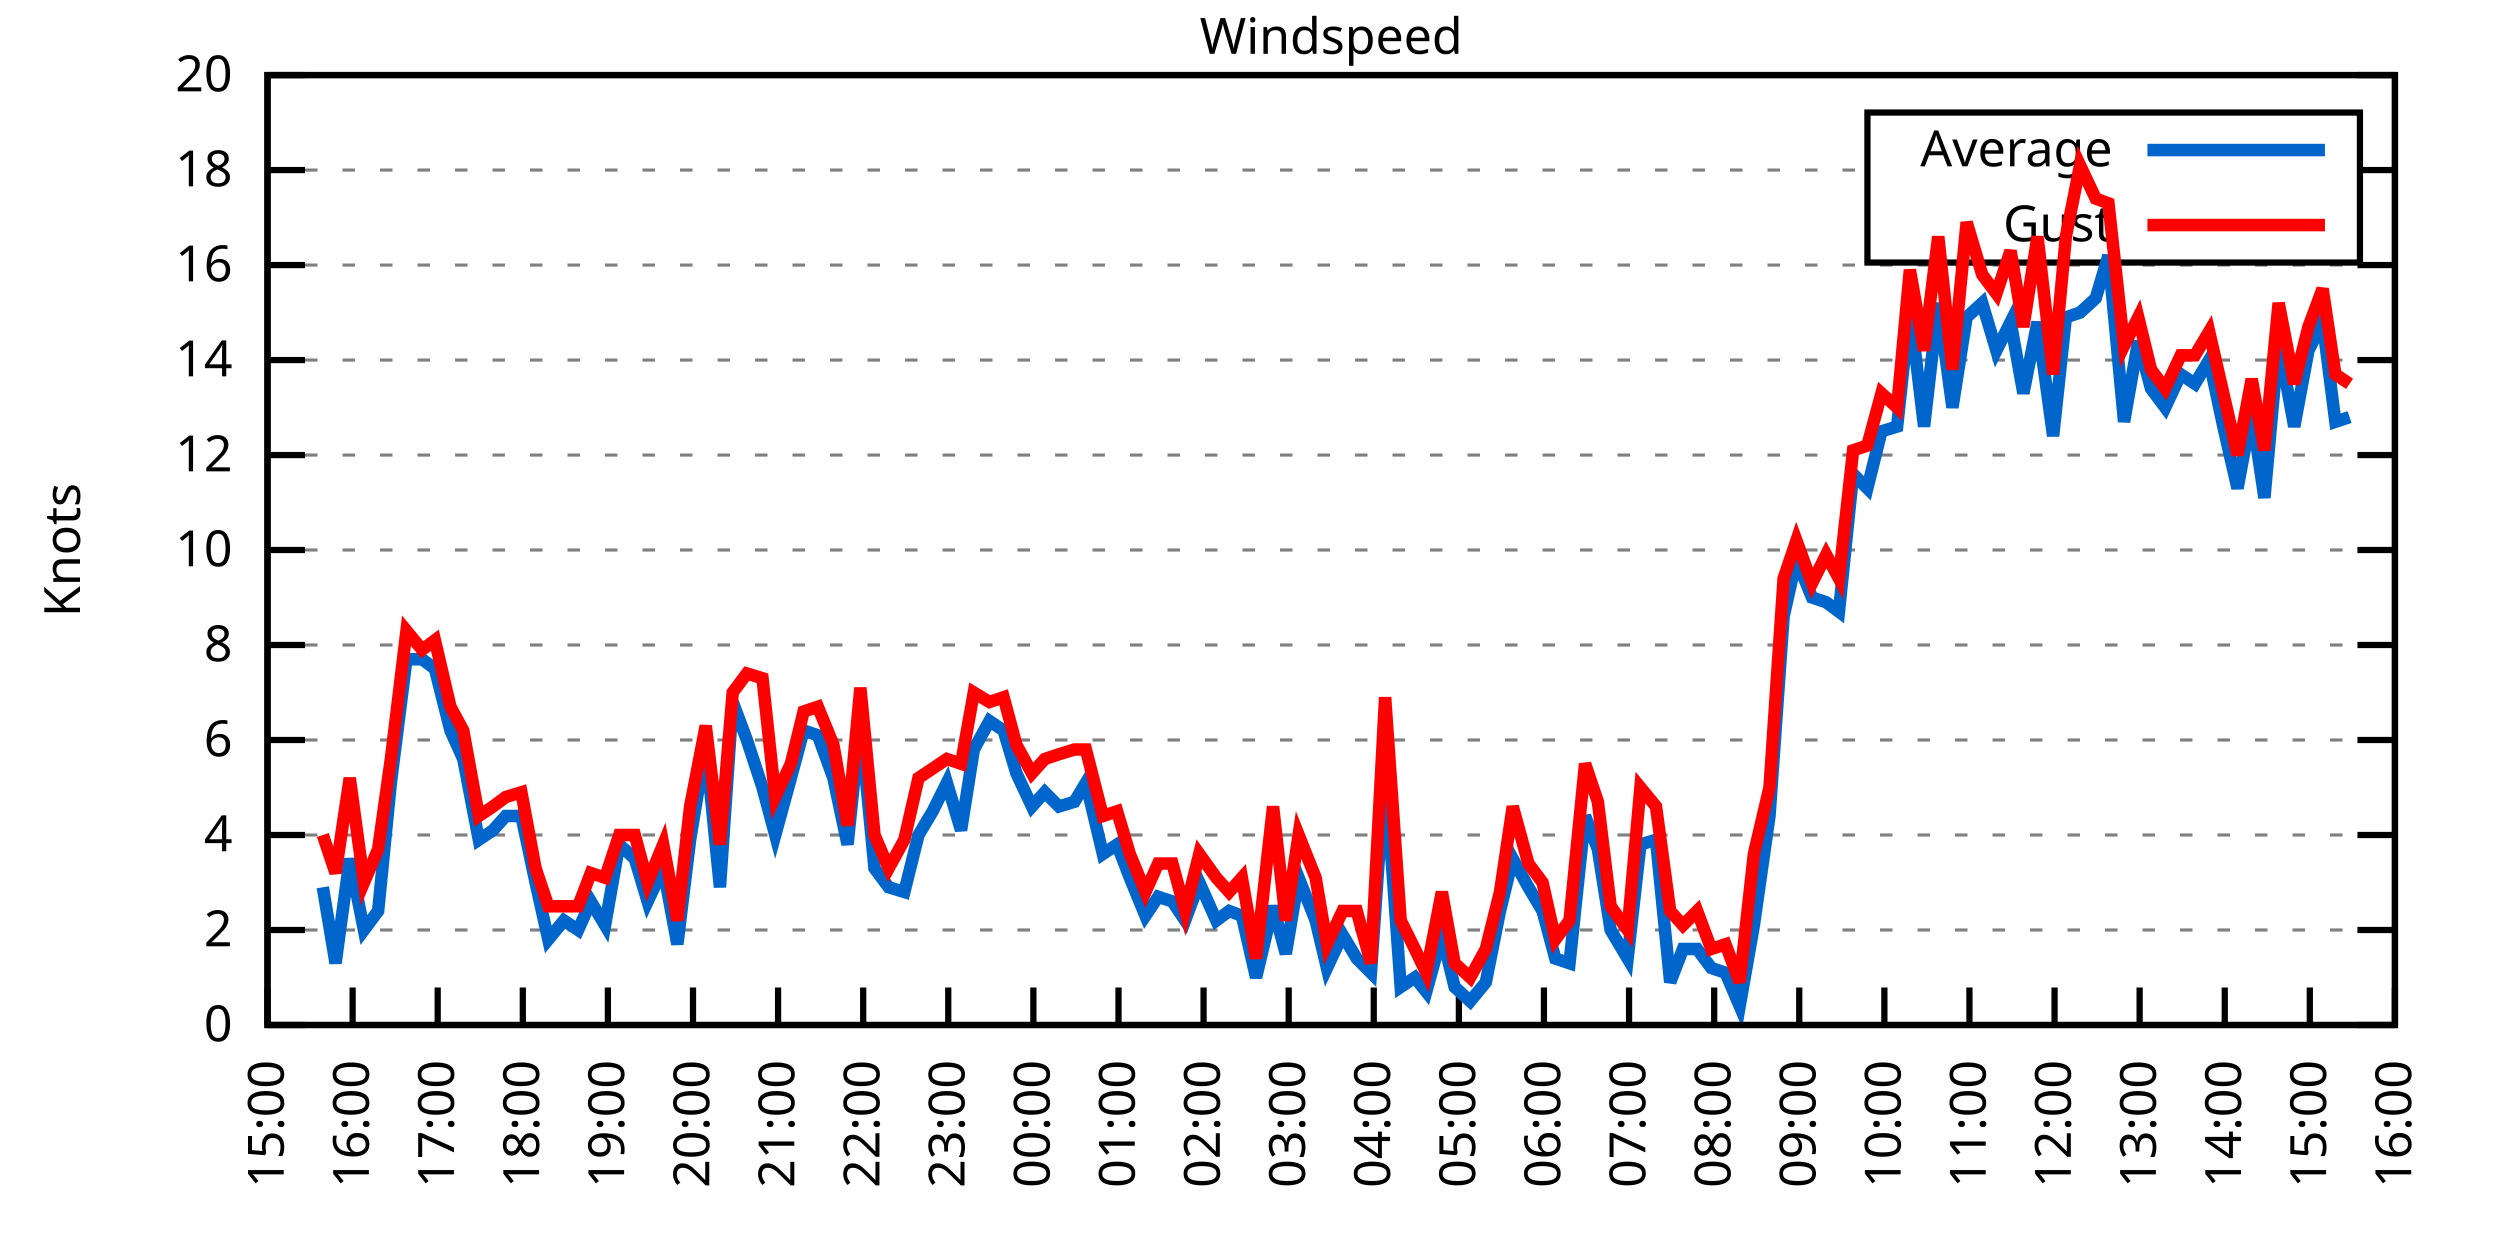
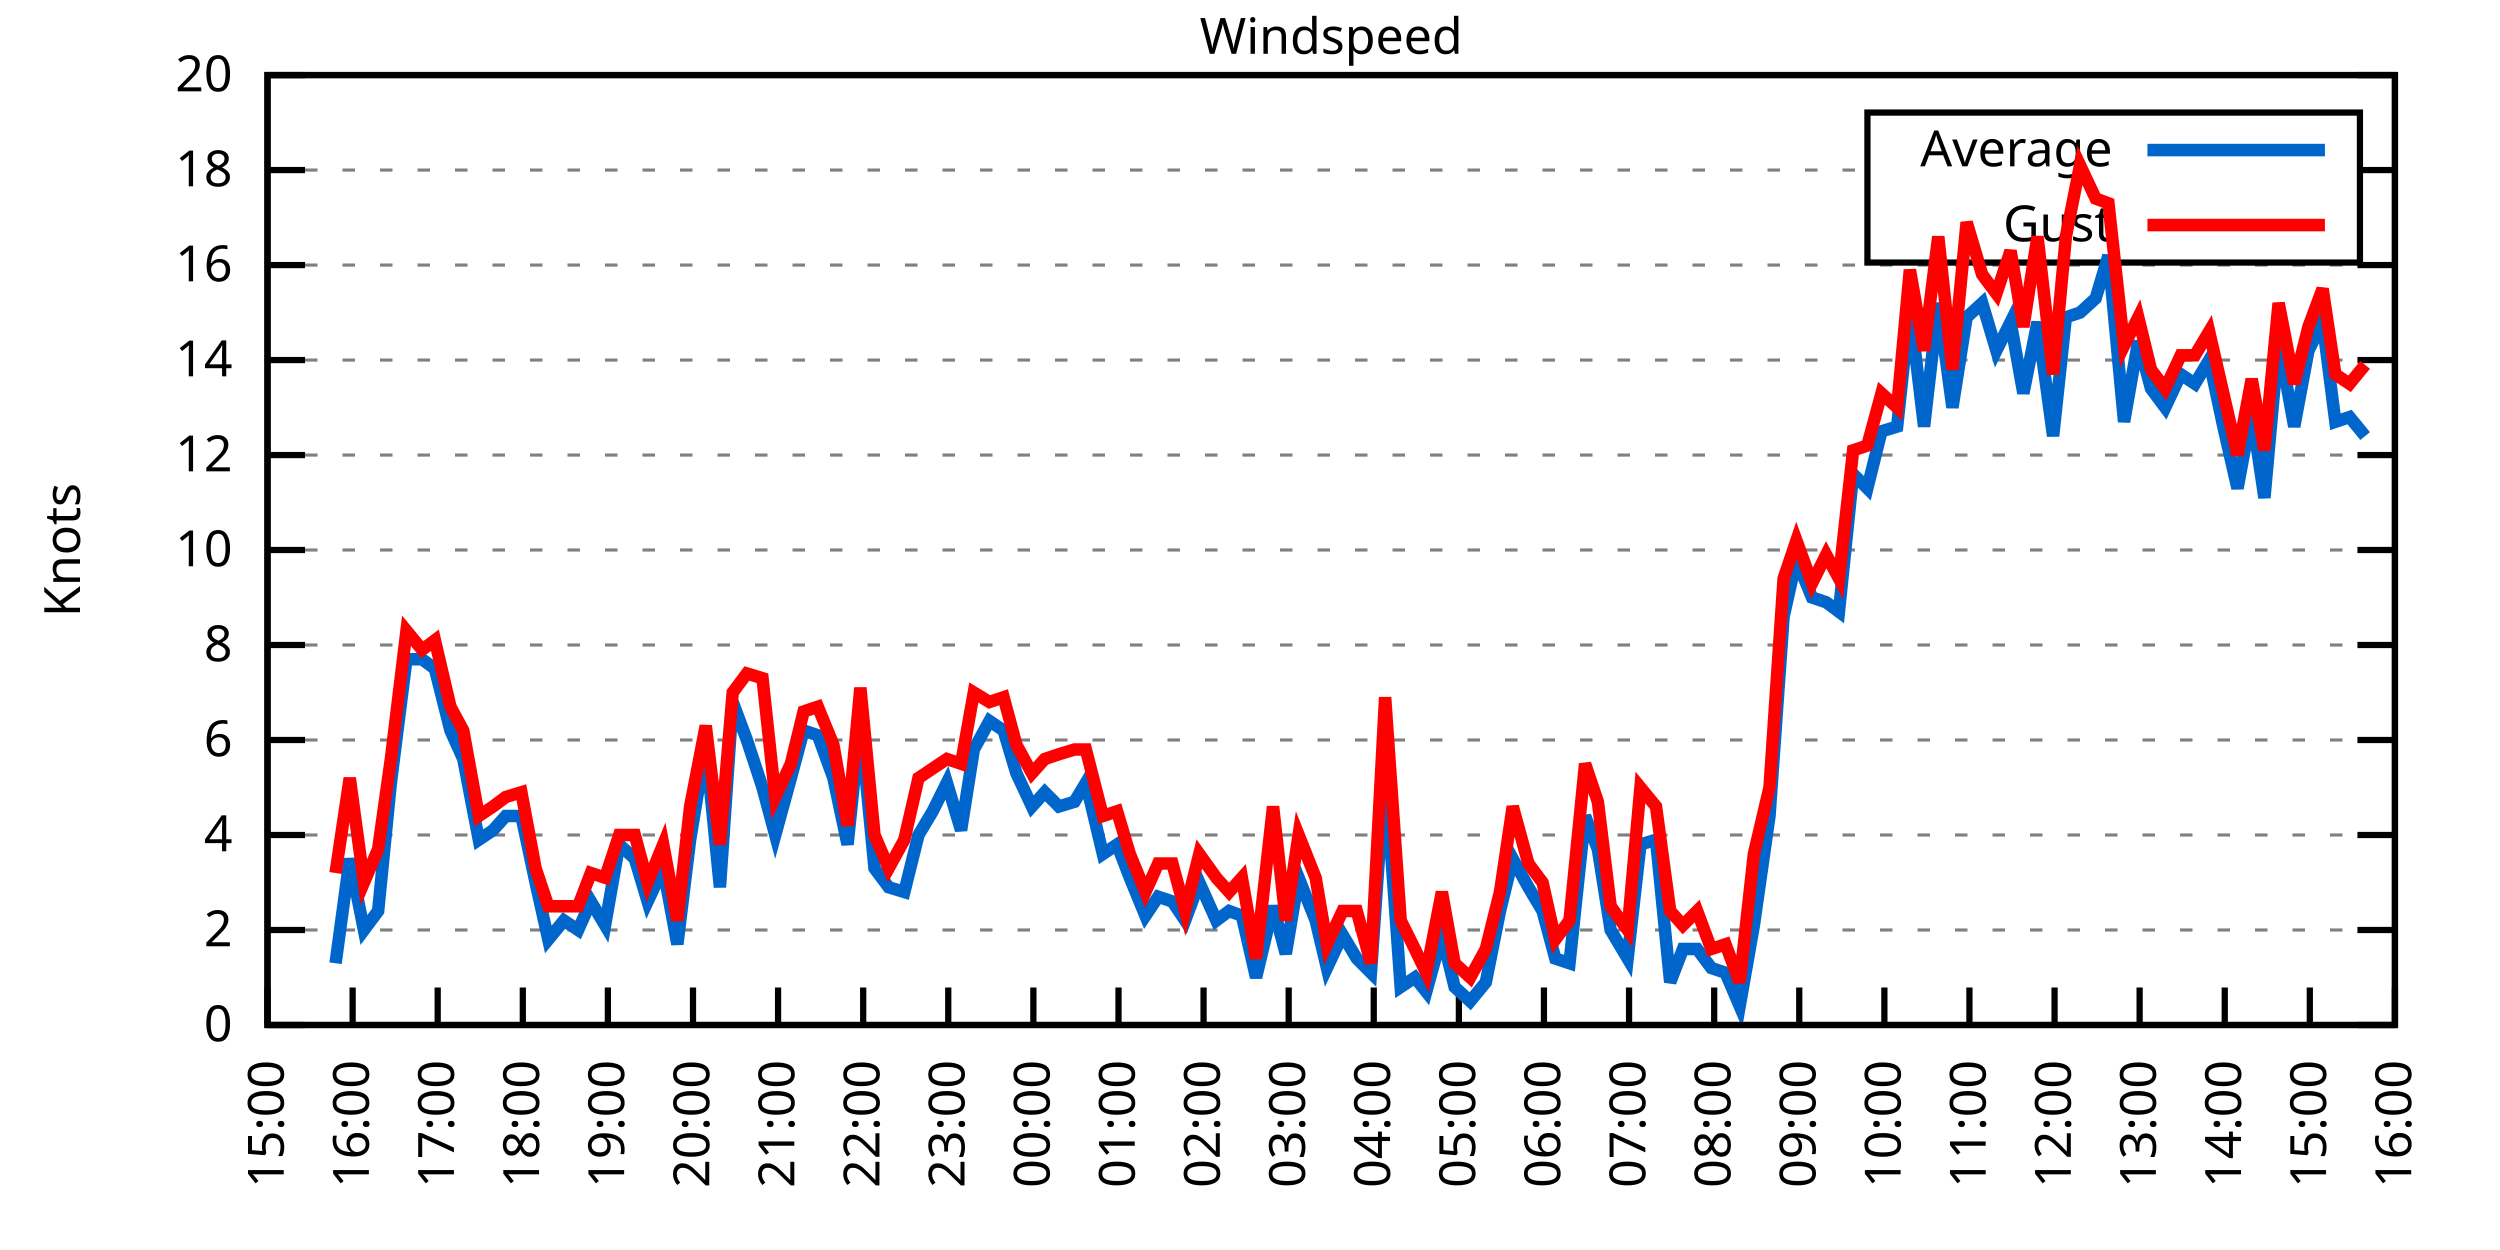
<svg xmlns="http://www.w3.org/2000/svg" xmlns:xlink="http://www.w3.org/1999/xlink" width="400" height="200" viewBox="0 0 400 200">
  <g id="gnuplot_canvas">
    <rect x="0" y="0" width="400" height="200" fill="none" />
    <defs>
      <circle id="gpDot" r="0.5" stroke-width="0.5" stroke="currentColor" />
      <path id="gpPt0" stroke-width="0.333" stroke="currentColor" d="M-1,0 h2 M0,-1 v2" />
      <path id="gpPt1" stroke-width="0.333" stroke="currentColor" d="M-1,-1 L1,1 M1,-1 L-1,1" />
      <path id="gpPt2" stroke-width="0.333" stroke="currentColor" d="M-1,0 L1,0 M0,-1 L0,1 M-1,-1 L1,1 M-1,1 L1,-1" />
      <rect id="gpPt3" stroke-width="0.333" stroke="currentColor" x="-1" y="-1" width="2" height="2" />
      <rect id="gpPt4" stroke-width="0.333" stroke="currentColor" fill="currentColor" x="-1" y="-1" width="2" height="2" />
      <circle id="gpPt5" stroke-width="0.333" stroke="currentColor" cx="0" cy="0" r="1" />
      <use xlink:href="#gpPt5" id="gpPt6" fill="currentColor" stroke="none" />
      <path id="gpPt7" stroke-width="0.333" stroke="currentColor" d="M0,-1.33 L-1.33,0.67 L1.33,0.67 z" />
      <use xlink:href="#gpPt7" id="gpPt8" fill="currentColor" stroke="none" />
      <use xlink:href="#gpPt7" id="gpPt9" stroke="currentColor" transform="rotate(180)" />
      <use xlink:href="#gpPt9" id="gpPt10" fill="currentColor" stroke="none" />
      <use xlink:href="#gpPt3" id="gpPt11" stroke="currentColor" transform="rotate(45)" />
      <use xlink:href="#gpPt11" id="gpPt12" fill="currentColor" stroke="none" />
      <path id="gpPt13" stroke-width="0.333" stroke="currentColor" d="M0,1.330 L1.265,0.411 L0.782,-1.067 L-0.782,-1.076 L-1.265,0.411 z" />
      <use xlink:href="#gpPt13" id="gpPt14" fill="currentColor" stroke="none" />
      <filter id="textbox" filterUnits="objectBoundingBox" x="0" y="0" height="1" width="1">
        <feFlood flood-color="white" flood-opacity="1" result="bgnd" />
        <feComposite in="SourceGraphic" in2="bgnd" operator="atop" />
      </filter>
      <filter id="greybox" filterUnits="objectBoundingBox" x="0" y="0" height="1" width="1">
        <feFlood flood-color="lightgrey" flood-opacity="1" result="grey" />
        <feComposite in="SourceGraphic" in2="grey" operator="atop" />
      </filter>
    </defs>
    <g fill="none" color="white" stroke="currentColor" stroke-width="1.00" stroke-linecap="butt" stroke-linejoin="miter">
</g>
    <g fill="none" color="black" stroke="currentColor" stroke-width="1.00" stroke-linecap="butt" stroke-linejoin="miter">
      <g stroke="none" shape-rendering="crispEdges">
        <polygon fill="rgb(255, 255, 255)" points="42.80,164.00 383.18,164.00 383.18,12.02 42.80,12.02 " />
      </g>
    </g>
    <g fill="none" color="black" stroke="currentColor" stroke-width="1.00" stroke-linecap="butt" stroke-linejoin="miter">
</g>
    <g fill="none" color="black" stroke="black" stroke-width="0.50" stroke-linecap="butt" stroke-linejoin="miter">
</g>
    <g fill="none" color="gray" stroke="currentColor" stroke-width="0.50" stroke-linecap="butt" stroke-linejoin="miter">
      <path stroke="gray" stroke-dasharray="2,4" class="gridline" d="M42.80,164.00 L383.19,164.00  " />
    </g>
    <g fill="none" color="gray" stroke="gray" stroke-width="1.00" stroke-linecap="butt" stroke-linejoin="miter">
</g>
    <g fill="none" color="black" stroke="currentColor" stroke-width="1.00" stroke-linecap="butt" stroke-linejoin="miter">
      <path stroke="black" d="M42.80,164.00 L48.80,164.00 M383.19,164.00 L377.19,164.00  " />
      <g transform="translate(37.20,166.60)" stroke="none" fill="black" font-family="Sans" font-size="8.00" text-anchor="end">
        <text>
          <tspan font-family="Sans"> 0</tspan>
        </text>
      </g>
    </g>
    <g fill="none" color="black" stroke="currentColor" stroke-width="1.00" stroke-linecap="butt" stroke-linejoin="miter">
</g>
    <g fill="none" color="black" stroke="black" stroke-width="0.50" stroke-linecap="butt" stroke-linejoin="miter">
</g>
    <g fill="none" color="gray" stroke="currentColor" stroke-width="0.50" stroke-linecap="butt" stroke-linejoin="miter">
      <path stroke="gray" stroke-dasharray="2,4" class="gridline" d="M42.80,148.80 L383.19,148.80  " />
    </g>
    <g fill="none" color="gray" stroke="gray" stroke-width="1.00" stroke-linecap="butt" stroke-linejoin="miter">
</g>
    <g fill="none" color="black" stroke="currentColor" stroke-width="1.00" stroke-linecap="butt" stroke-linejoin="miter">
      <path stroke="black" d="M42.80,148.80 L48.80,148.80 M383.19,148.80 L377.19,148.80  " />
      <g transform="translate(37.20,151.40)" stroke="none" fill="black" font-family="Sans" font-size="8.00" text-anchor="end">
        <text>
          <tspan font-family="Sans"> 2</tspan>
        </text>
      </g>
    </g>
    <g fill="none" color="black" stroke="currentColor" stroke-width="1.00" stroke-linecap="butt" stroke-linejoin="miter">
</g>
    <g fill="none" color="black" stroke="black" stroke-width="0.50" stroke-linecap="butt" stroke-linejoin="miter">
</g>
    <g fill="none" color="gray" stroke="currentColor" stroke-width="0.50" stroke-linecap="butt" stroke-linejoin="miter">
      <path stroke="gray" stroke-dasharray="2,4" class="gridline" d="M42.80,133.60 L383.19,133.60  " />
    </g>
    <g fill="none" color="gray" stroke="gray" stroke-width="1.00" stroke-linecap="butt" stroke-linejoin="miter">
</g>
    <g fill="none" color="black" stroke="currentColor" stroke-width="1.00" stroke-linecap="butt" stroke-linejoin="miter">
      <path stroke="black" d="M42.80,133.60 L48.80,133.60 M383.19,133.60 L377.19,133.60  " />
      <g transform="translate(37.20,136.20)" stroke="none" fill="black" font-family="Sans" font-size="8.00" text-anchor="end">
        <text>
          <tspan font-family="Sans"> 4</tspan>
        </text>
      </g>
    </g>
    <g fill="none" color="black" stroke="currentColor" stroke-width="1.00" stroke-linecap="butt" stroke-linejoin="miter">
</g>
    <g fill="none" color="black" stroke="black" stroke-width="0.50" stroke-linecap="butt" stroke-linejoin="miter">
</g>
    <g fill="none" color="gray" stroke="currentColor" stroke-width="0.50" stroke-linecap="butt" stroke-linejoin="miter">
      <path stroke="gray" stroke-dasharray="2,4" class="gridline" d="M42.80,118.40 L383.19,118.40  " />
    </g>
    <g fill="none" color="gray" stroke="gray" stroke-width="1.00" stroke-linecap="butt" stroke-linejoin="miter">
</g>
    <g fill="none" color="black" stroke="currentColor" stroke-width="1.00" stroke-linecap="butt" stroke-linejoin="miter">
      <path stroke="black" d="M42.80,118.40 L48.80,118.40 M383.19,118.40 L377.19,118.40  " />
      <g transform="translate(37.20,121.00)" stroke="none" fill="black" font-family="Sans" font-size="8.00" text-anchor="end">
        <text>
          <tspan font-family="Sans"> 6</tspan>
        </text>
      </g>
    </g>
    <g fill="none" color="black" stroke="currentColor" stroke-width="1.00" stroke-linecap="butt" stroke-linejoin="miter">
</g>
    <g fill="none" color="black" stroke="black" stroke-width="0.50" stroke-linecap="butt" stroke-linejoin="miter">
</g>
    <g fill="none" color="gray" stroke="currentColor" stroke-width="0.50" stroke-linecap="butt" stroke-linejoin="miter">
      <path stroke="gray" stroke-dasharray="2,4" class="gridline" d="M42.80,103.20 L383.19,103.20  " />
    </g>
    <g fill="none" color="gray" stroke="gray" stroke-width="1.00" stroke-linecap="butt" stroke-linejoin="miter">
</g>
    <g fill="none" color="black" stroke="currentColor" stroke-width="1.00" stroke-linecap="butt" stroke-linejoin="miter">
      <path stroke="black" d="M42.80,103.20 L48.80,103.20 M383.19,103.20 L377.19,103.20  " />
      <g transform="translate(37.20,105.80)" stroke="none" fill="black" font-family="Sans" font-size="8.00" text-anchor="end">
        <text>
          <tspan font-family="Sans"> 8</tspan>
        </text>
      </g>
    </g>
    <g fill="none" color="black" stroke="currentColor" stroke-width="1.00" stroke-linecap="butt" stroke-linejoin="miter">
</g>
    <g fill="none" color="black" stroke="black" stroke-width="0.50" stroke-linecap="butt" stroke-linejoin="miter">
</g>
    <g fill="none" color="gray" stroke="currentColor" stroke-width="0.50" stroke-linecap="butt" stroke-linejoin="miter">
      <path stroke="gray" stroke-dasharray="2,4" class="gridline" d="M42.80,88.00 L383.19,88.00  " />
    </g>
    <g fill="none" color="gray" stroke="gray" stroke-width="1.00" stroke-linecap="butt" stroke-linejoin="miter">
</g>
    <g fill="none" color="black" stroke="currentColor" stroke-width="1.00" stroke-linecap="butt" stroke-linejoin="miter">
      <path stroke="black" d="M42.80,88.00 L48.80,88.00 M383.19,88.00 L377.19,88.00  " />
      <g transform="translate(37.20,90.60)" stroke="none" fill="black" font-family="Sans" font-size="8.00" text-anchor="end">
        <text>
          <tspan font-family="Sans"> 10</tspan>
        </text>
      </g>
    </g>
    <g fill="none" color="black" stroke="currentColor" stroke-width="1.00" stroke-linecap="butt" stroke-linejoin="miter">
</g>
    <g fill="none" color="black" stroke="black" stroke-width="0.50" stroke-linecap="butt" stroke-linejoin="miter">
</g>
    <g fill="none" color="gray" stroke="currentColor" stroke-width="0.50" stroke-linecap="butt" stroke-linejoin="miter">
      <path stroke="gray" stroke-dasharray="2,4" class="gridline" d="M42.80,72.81 L383.19,72.81  " />
    </g>
    <g fill="none" color="gray" stroke="gray" stroke-width="1.00" stroke-linecap="butt" stroke-linejoin="miter">
</g>
    <g fill="none" color="black" stroke="currentColor" stroke-width="1.00" stroke-linecap="butt" stroke-linejoin="miter">
      <path stroke="black" d="M42.80,72.81 L48.80,72.81 M383.19,72.81 L377.19,72.81  " />
      <g transform="translate(37.20,75.41)" stroke="none" fill="black" font-family="Sans" font-size="8.00" text-anchor="end">
        <text>
          <tspan font-family="Sans"> 12</tspan>
        </text>
      </g>
    </g>
    <g fill="none" color="black" stroke="currentColor" stroke-width="1.00" stroke-linecap="butt" stroke-linejoin="miter">
</g>
    <g fill="none" color="black" stroke="black" stroke-width="0.50" stroke-linecap="butt" stroke-linejoin="miter">
</g>
    <g fill="none" color="gray" stroke="currentColor" stroke-width="0.50" stroke-linecap="butt" stroke-linejoin="miter">
      <path stroke="gray" stroke-dasharray="2,4" class="gridline" d="M42.80,57.61 L383.19,57.61  " />
    </g>
    <g fill="none" color="gray" stroke="gray" stroke-width="1.00" stroke-linecap="butt" stroke-linejoin="miter">
</g>
    <g fill="none" color="black" stroke="currentColor" stroke-width="1.00" stroke-linecap="butt" stroke-linejoin="miter">
      <path stroke="black" d="M42.80,57.61 L48.80,57.61 M383.19,57.61 L377.19,57.61  " />
      <g transform="translate(37.20,60.21)" stroke="none" fill="black" font-family="Sans" font-size="8.00" text-anchor="end">
        <text>
          <tspan font-family="Sans"> 14</tspan>
        </text>
      </g>
    </g>
    <g fill="none" color="black" stroke="currentColor" stroke-width="1.00" stroke-linecap="butt" stroke-linejoin="miter">
</g>
    <g fill="none" color="black" stroke="black" stroke-width="0.50" stroke-linecap="butt" stroke-linejoin="miter">
</g>
    <g fill="none" color="gray" stroke="currentColor" stroke-width="0.50" stroke-linecap="butt" stroke-linejoin="miter">
      <path stroke="gray" stroke-dasharray="2,4" class="gridline" d="M42.80,42.41 L383.19,42.41  " />
    </g>
    <g fill="none" color="gray" stroke="gray" stroke-width="1.00" stroke-linecap="butt" stroke-linejoin="miter">
</g>
    <g fill="none" color="black" stroke="currentColor" stroke-width="1.00" stroke-linecap="butt" stroke-linejoin="miter">
      <path stroke="black" d="M42.80,42.41 L48.80,42.41 M383.19,42.41 L377.19,42.41  " />
      <g transform="translate(37.20,45.01)" stroke="none" fill="black" font-family="Sans" font-size="8.00" text-anchor="end">
        <text>
          <tspan font-family="Sans"> 16</tspan>
        </text>
      </g>
    </g>
    <g fill="none" color="black" stroke="currentColor" stroke-width="1.00" stroke-linecap="butt" stroke-linejoin="miter">
</g>
    <g fill="none" color="black" stroke="black" stroke-width="0.50" stroke-linecap="butt" stroke-linejoin="miter">
</g>
    <g fill="none" color="gray" stroke="currentColor" stroke-width="0.50" stroke-linecap="butt" stroke-linejoin="miter">
      <path stroke="gray" stroke-dasharray="2,4" class="gridline" d="M42.80,27.21 L298.79,27.21 M377.59,27.21 L383.19,27.21  " />
    </g>
    <g fill="none" color="gray" stroke="gray" stroke-width="1.00" stroke-linecap="butt" stroke-linejoin="miter">
</g>
    <g fill="none" color="black" stroke="currentColor" stroke-width="1.00" stroke-linecap="butt" stroke-linejoin="miter">
      <path stroke="black" d="M42.80,27.21 L48.80,27.21 M383.19,27.21 L377.19,27.21  " />
      <g transform="translate(37.20,29.81)" stroke="none" fill="black" font-family="Sans" font-size="8.00" text-anchor="end">
        <text>
          <tspan font-family="Sans"> 18</tspan>
        </text>
      </g>
    </g>
    <g fill="none" color="black" stroke="currentColor" stroke-width="1.00" stroke-linecap="butt" stroke-linejoin="miter">
</g>
    <g fill="none" color="black" stroke="black" stroke-width="0.50" stroke-linecap="butt" stroke-linejoin="miter">
</g>
    <g fill="none" color="gray" stroke="currentColor" stroke-width="0.50" stroke-linecap="butt" stroke-linejoin="miter">
      <path stroke="gray" stroke-dasharray="2,4" class="gridline" d="M42.80,12.01 L383.19,12.01  " />
    </g>
    <g fill="none" color="gray" stroke="gray" stroke-width="1.00" stroke-linecap="butt" stroke-linejoin="miter">
</g>
    <g fill="none" color="black" stroke="currentColor" stroke-width="1.00" stroke-linecap="butt" stroke-linejoin="miter">
      <path stroke="black" d="M42.80,12.01 L48.80,12.01 M383.19,12.01 L377.19,12.01  " />
      <g transform="translate(37.20,14.61)" stroke="none" fill="black" font-family="Sans" font-size="8.00" text-anchor="end">
        <text>
          <tspan font-family="Sans"> 20</tspan>
        </text>
      </g>
    </g>
    <g fill="none" color="black" stroke="currentColor" stroke-width="1.00" stroke-linecap="butt" stroke-linejoin="miter">
      <path stroke="black" d="M42.80,164.00 L42.80,158.00  " />
      <g transform="translate(45.40,169.60) rotate(270.00)" stroke="none" fill="black" font-family="Sans" font-size="8.00" text-anchor="end">
        <text>
          <tspan font-family="Sans">15:00</tspan>
        </text>
      </g>
    </g>
    <g fill="none" color="black" stroke="currentColor" stroke-width="1.00" stroke-linecap="butt" stroke-linejoin="miter">
      <path stroke="black" d="M56.42,164.00 L56.42,158.00  " />
      <g transform="translate(59.02,169.60) rotate(270.00)" stroke="none" fill="black" font-family="Sans" font-size="8.00" text-anchor="end">
        <text>
          <tspan font-family="Sans">16:00</tspan>
        </text>
      </g>
    </g>
    <g fill="none" color="black" stroke="currentColor" stroke-width="1.00" stroke-linecap="butt" stroke-linejoin="miter">
      <path stroke="black" d="M70.03,164.00 L70.03,158.00  " />
      <g transform="translate(72.63,169.60) rotate(270.00)" stroke="none" fill="black" font-family="Sans" font-size="8.00" text-anchor="end">
        <text>
          <tspan font-family="Sans">17:00</tspan>
        </text>
      </g>
    </g>
    <g fill="none" color="black" stroke="currentColor" stroke-width="1.00" stroke-linecap="butt" stroke-linejoin="miter">
      <path stroke="black" d="M83.65,164.00 L83.65,158.00  " />
      <g transform="translate(86.25,169.60) rotate(270.00)" stroke="none" fill="black" font-family="Sans" font-size="8.00" text-anchor="end">
        <text>
          <tspan font-family="Sans">18:00</tspan>
        </text>
      </g>
    </g>
    <g fill="none" color="black" stroke="currentColor" stroke-width="1.00" stroke-linecap="butt" stroke-linejoin="miter">
      <path stroke="black" d="M97.26,164.00 L97.26,158.00  " />
      <g transform="translate(99.86,169.60) rotate(270.00)" stroke="none" fill="black" font-family="Sans" font-size="8.00" text-anchor="end">
        <text>
          <tspan font-family="Sans">19:00</tspan>
        </text>
      </g>
    </g>
    <g fill="none" color="black" stroke="currentColor" stroke-width="1.00" stroke-linecap="butt" stroke-linejoin="miter">
      <path stroke="black" d="M110.88,164.00 L110.88,158.00  " />
      <g transform="translate(113.48,169.60) rotate(270.00)" stroke="none" fill="black" font-family="Sans" font-size="8.00" text-anchor="end">
        <text>
          <tspan font-family="Sans">20:00</tspan>
        </text>
      </g>
    </g>
    <g fill="none" color="black" stroke="currentColor" stroke-width="1.00" stroke-linecap="butt" stroke-linejoin="miter">
      <path stroke="black" d="M124.49,164.00 L124.49,158.00  " />
      <g transform="translate(127.09,169.60) rotate(270.00)" stroke="none" fill="black" font-family="Sans" font-size="8.00" text-anchor="end">
        <text>
          <tspan font-family="Sans">21:00</tspan>
        </text>
      </g>
    </g>
    <g fill="none" color="black" stroke="currentColor" stroke-width="1.00" stroke-linecap="butt" stroke-linejoin="miter">
      <path stroke="black" d="M138.11,164.00 L138.11,158.00  " />
      <g transform="translate(140.71,169.60) rotate(270.00)" stroke="none" fill="black" font-family="Sans" font-size="8.00" text-anchor="end">
        <text>
          <tspan font-family="Sans">22:00</tspan>
        </text>
      </g>
    </g>
    <g fill="none" color="black" stroke="currentColor" stroke-width="1.00" stroke-linecap="butt" stroke-linejoin="miter">
      <path stroke="black" d="M151.72,164.00 L151.72,158.00  " />
      <g transform="translate(154.32,169.60) rotate(270.00)" stroke="none" fill="black" font-family="Sans" font-size="8.00" text-anchor="end">
        <text>
          <tspan font-family="Sans">23:00</tspan>
        </text>
      </g>
    </g>
    <g fill="none" color="black" stroke="currentColor" stroke-width="1.00" stroke-linecap="butt" stroke-linejoin="miter">
      <path stroke="black" d="M165.34,164.00 L165.34,158.00  " />
      <g transform="translate(167.94,169.60) rotate(270.00)" stroke="none" fill="black" font-family="Sans" font-size="8.00" text-anchor="end">
        <text>
          <tspan font-family="Sans">00:00</tspan>
        </text>
      </g>
    </g>
    <g fill="none" color="black" stroke="currentColor" stroke-width="1.00" stroke-linecap="butt" stroke-linejoin="miter">
      <path stroke="black" d="M178.96,164.00 L178.96,158.00  " />
      <g transform="translate(181.56,169.60) rotate(270.00)" stroke="none" fill="black" font-family="Sans" font-size="8.00" text-anchor="end">
        <text>
          <tspan font-family="Sans">01:00</tspan>
        </text>
      </g>
    </g>
    <g fill="none" color="black" stroke="currentColor" stroke-width="1.00" stroke-linecap="butt" stroke-linejoin="miter">
      <path stroke="black" d="M192.57,164.00 L192.57,158.00  " />
      <g transform="translate(195.17,169.60) rotate(270.00)" stroke="none" fill="black" font-family="Sans" font-size="8.00" text-anchor="end">
        <text>
          <tspan font-family="Sans">02:00</tspan>
        </text>
      </g>
    </g>
    <g fill="none" color="black" stroke="currentColor" stroke-width="1.00" stroke-linecap="butt" stroke-linejoin="miter">
      <path stroke="black" d="M206.19,164.00 L206.19,158.00  " />
      <g transform="translate(208.79,169.60) rotate(270.00)" stroke="none" fill="black" font-family="Sans" font-size="8.00" text-anchor="end">
        <text>
          <tspan font-family="Sans">03:00</tspan>
        </text>
      </g>
    </g>
    <g fill="none" color="black" stroke="currentColor" stroke-width="1.00" stroke-linecap="butt" stroke-linejoin="miter">
      <path stroke="black" d="M219.80,164.00 L219.80,158.00  " />
      <g transform="translate(222.40,169.60) rotate(270.00)" stroke="none" fill="black" font-family="Sans" font-size="8.00" text-anchor="end">
        <text>
          <tspan font-family="Sans">04:00</tspan>
        </text>
      </g>
    </g>
    <g fill="none" color="black" stroke="currentColor" stroke-width="1.00" stroke-linecap="butt" stroke-linejoin="miter">
      <path stroke="black" d="M233.42,164.00 L233.42,158.00  " />
      <g transform="translate(236.02,169.60) rotate(270.00)" stroke="none" fill="black" font-family="Sans" font-size="8.00" text-anchor="end">
        <text>
          <tspan font-family="Sans">05:00</tspan>
        </text>
      </g>
    </g>
    <g fill="none" color="black" stroke="currentColor" stroke-width="1.00" stroke-linecap="butt" stroke-linejoin="miter">
      <path stroke="black" d="M247.03,164.00 L247.03,158.00  " />
      <g transform="translate(249.63,169.60) rotate(270.00)" stroke="none" fill="black" font-family="Sans" font-size="8.00" text-anchor="end">
        <text>
          <tspan font-family="Sans">06:00</tspan>
        </text>
      </g>
    </g>
    <g fill="none" color="black" stroke="currentColor" stroke-width="1.00" stroke-linecap="butt" stroke-linejoin="miter">
      <path stroke="black" d="M260.65,164.00 L260.65,158.00  " />
      <g transform="translate(263.25,169.60) rotate(270.00)" stroke="none" fill="black" font-family="Sans" font-size="8.00" text-anchor="end">
        <text>
          <tspan font-family="Sans">07:00</tspan>
        </text>
      </g>
    </g>
    <g fill="none" color="black" stroke="currentColor" stroke-width="1.00" stroke-linecap="butt" stroke-linejoin="miter">
      <path stroke="black" d="M274.27,164.00 L274.27,158.00  " />
      <g transform="translate(276.87,169.60) rotate(270.00)" stroke="none" fill="black" font-family="Sans" font-size="8.00" text-anchor="end">
        <text>
          <tspan font-family="Sans">08:00</tspan>
        </text>
      </g>
    </g>
    <g fill="none" color="black" stroke="currentColor" stroke-width="1.00" stroke-linecap="butt" stroke-linejoin="miter">
      <path stroke="black" d="M287.88,164.00 L287.88,158.00  " />
      <g transform="translate(290.48,169.60) rotate(270.00)" stroke="none" fill="black" font-family="Sans" font-size="8.00" text-anchor="end">
        <text>
          <tspan font-family="Sans">09:00</tspan>
        </text>
      </g>
    </g>
    <g fill="none" color="black" stroke="currentColor" stroke-width="1.00" stroke-linecap="butt" stroke-linejoin="miter">
      <path stroke="black" d="M301.50,164.00 L301.50,158.00  " />
      <g transform="translate(304.10,169.60) rotate(270.00)" stroke="none" fill="black" font-family="Sans" font-size="8.00" text-anchor="end">
        <text>
          <tspan font-family="Sans">10:00</tspan>
        </text>
      </g>
    </g>
    <g fill="none" color="black" stroke="currentColor" stroke-width="1.00" stroke-linecap="butt" stroke-linejoin="miter">
      <path stroke="black" d="M315.11,164.00 L315.11,158.00  " />
      <g transform="translate(317.71,169.60) rotate(270.00)" stroke="none" fill="black" font-family="Sans" font-size="8.00" text-anchor="end">
        <text>
          <tspan font-family="Sans">11:00</tspan>
        </text>
      </g>
    </g>
    <g fill="none" color="black" stroke="currentColor" stroke-width="1.00" stroke-linecap="butt" stroke-linejoin="miter">
      <path stroke="black" d="M328.73,164.00 L328.73,158.00  " />
      <g transform="translate(331.33,169.60) rotate(270.00)" stroke="none" fill="black" font-family="Sans" font-size="8.00" text-anchor="end">
        <text>
          <tspan font-family="Sans">12:00</tspan>
        </text>
      </g>
    </g>
    <g fill="none" color="black" stroke="currentColor" stroke-width="1.00" stroke-linecap="butt" stroke-linejoin="miter">
      <path stroke="black" d="M342.34,164.00 L342.34,158.00  " />
      <g transform="translate(344.94,169.60) rotate(270.00)" stroke="none" fill="black" font-family="Sans" font-size="8.00" text-anchor="end">
        <text>
          <tspan font-family="Sans">13:00</tspan>
        </text>
      </g>
    </g>
    <g fill="none" color="black" stroke="currentColor" stroke-width="1.00" stroke-linecap="butt" stroke-linejoin="miter">
      <path stroke="black" d="M355.96,164.00 L355.96,158.00  " />
      <g transform="translate(358.56,169.60) rotate(270.00)" stroke="none" fill="black" font-family="Sans" font-size="8.00" text-anchor="end">
        <text>
          <tspan font-family="Sans">14:00</tspan>
        </text>
      </g>
    </g>
    <g fill="none" color="black" stroke="currentColor" stroke-width="1.00" stroke-linecap="butt" stroke-linejoin="miter">
      <path stroke="black" d="M369.57,164.00 L369.57,158.00  " />
      <g transform="translate(372.17,169.60) rotate(270.00)" stroke="none" fill="black" font-family="Sans" font-size="8.00" text-anchor="end">
        <text>
          <tspan font-family="Sans">15:00</tspan>
        </text>
      </g>
    </g>
    <g fill="none" color="black" stroke="currentColor" stroke-width="1.00" stroke-linecap="butt" stroke-linejoin="miter">
      <path stroke="black" d="M383.19,164.00 L383.19,158.00  " />
      <g transform="translate(385.79,169.60) rotate(270.00)" stroke="none" fill="black" font-family="Sans" font-size="8.00" text-anchor="end">
        <text>
          <tspan font-family="Sans">16:00</tspan>
        </text>
      </g>
    </g>
    <g fill="none" color="black" stroke="currentColor" stroke-width="1.00" stroke-linecap="butt" stroke-linejoin="miter">
</g>
    <g fill="none" color="black" stroke="currentColor" stroke-width="1.00" stroke-linecap="butt" stroke-linejoin="miter">
      <path stroke="black" d="M42.80,12.01 L42.80,164.00 L383.19,164.00 L383.19,12.01 L42.80,12.01 Z  " />
    </g>
    <g fill="none" color="black" stroke="currentColor" stroke-width="1.00" stroke-linecap="butt" stroke-linejoin="miter">
</g>
    <g fill="none" color="black" stroke="currentColor" stroke-width="1.00" stroke-linecap="butt" stroke-linejoin="miter">
      <path stroke="black" d="M298.79,42.01 L298.79,18.01 L377.59,18.01 L377.59,42.01 L298.79,42.01 Z  " />
    </g>
    <g id="Windspeed_plot_1">
      <g fill="none" color="white" stroke="black" stroke-width="2.00" stroke-linecap="butt" stroke-linejoin="miter">
</g>
      <g fill="none" color="black" stroke="currentColor" stroke-width="2.00" stroke-linecap="butt" stroke-linejoin="miter">
        <g transform="translate(337.99,26.61)" stroke="none" fill="black" font-family="Sans" font-size="8.00" text-anchor="end">
          <text>
            <tspan font-family="Sans">Average</tspan>
          </text>
        </g>
      </g>
      <g fill="none" color="black" stroke="currentColor" stroke-width="2.00" stroke-linecap="butt" stroke-linejoin="miter">
-         <path stroke="rgb(  0, 102, 204)" d="M343.59,24.01 L371.99,24.01 M51.65,141.96 L53.69,154.12 L55.96,137.40 L58.23,148.80 L60.50,145.76 L62.54,125.24   L65.04,105.48 L67.54,105.48 L69.58,107.00 L72.07,116.88 L74.12,121.44 L76.61,134.36 L78.88,132.84 L80.92,130.56   L83.42,130.56 L85.69,141.20 L87.73,150.32 L90.23,147.28 L92.50,148.80 L94.54,144.24 L96.81,148.04 L99.08,135.12   L101.57,137.40 L103.62,144.24 L106.11,138.92 L108.38,151.08 L110.42,134.36 L112.92,119.16 L115.19,141.96 L117.23,112.32   L119.50,118.40 L122.00,126.00 L124.04,133.60 L126.54,124.48 L128.58,116.88 L130.85,117.64 L133.34,124.48 L135.61,135.12   L137.66,115.36 L139.92,138.92 L142.19,141.96 L144.69,142.72 L146.96,133.60 L149.23,129.80 L151.50,125.24 L153.77,132.84   L155.81,119.92 L158.31,115.36 L160.57,116.88 L162.62,123.72 L165.11,129.04 L167.16,126.76 L169.43,129.04 L171.92,128.28   L173.74,125.24 L176.46,136.64 L178.73,135.12 L180.77,140.44 L183.27,146.52 L185.31,143.48 L187.58,144.24 L189.62,147.28   L191.89,141.20 L194.61,147.28 L196.66,145.76 L198.70,146.52 L200.97,156.40 L203.69,145.00 L205.73,152.60 L207.78,140.44   L210.50,147.28 L212.31,154.88 L214.81,149.56 L217.08,153.36 L219.35,155.64 L221.62,122.96 L224.11,157.92 L226.38,156.40   L228.20,158.68 L230.70,149.56 L232.74,157.92 L235.23,160.20 L237.73,157.16 L240.00,145.76 L242.04,137.40 L244.54,141.96   L246.81,145.76 L248.85,153.36 L251.12,154.12 L253.61,130.56 L255.66,135.88 L257.70,148.80 L260.42,153.36 L262.47,135.12   L264.96,134.36 L267.23,157.16 L269.27,151.84 L271.54,151.84 L273.81,154.88 L276.08,155.64 L278.35,160.96 L280.62,148.04   L283.12,130.56 L285.38,98.64 L287.43,89.52 L289.92,95.60 L292.19,96.36 L294.23,97.88 L296.50,75.85 L298.77,78.13   L301.04,69.01 L303.54,68.25 L305.58,49.25 L307.85,68.25 L310.12,48.49 L312.39,65.21 L314.66,50.77 L317.15,48.49   L319.42,56.09 L321.69,51.53 L323.74,62.93 L326.00,51.53 L328.50,69.77 L330.54,50.77 L332.81,50.01 L335.31,47.73   L337.35,40.89 L339.85,67.49 L342.12,54.57 L344.16,62.17 L346.43,65.21 L348.92,59.89 L351.19,61.41 L353.46,57.61   L355.73,68.25 L358.00,78.13 L360.27,65.97 L362.31,79.65 L364.58,54.57 L367.08,68.25 L369.35,56.09 L371.62,51.53   L373.66,67.49 L375.93,66.73  " />
+         <path stroke="rgb(  0, 102, 204)" d="M343.59,24.01 L371.99,24.01 M53.69,154.12 L55.96,137.40 L58.23,148.80 L60.50,145.76 L62.54,125.24 L65.04,105.48   L67.54,105.48 L69.58,107.00 L72.07,116.88 L74.12,121.44 L76.61,134.36 L78.88,132.84 L80.92,130.56 L83.42,130.56   L85.69,141.20 L87.73,150.32 L90.23,147.28 L92.50,148.80 L94.54,144.24 L96.81,148.04 L99.08,135.12 L101.57,137.40   L103.62,144.24 L106.11,138.92 L108.38,151.08 L110.42,134.36 L112.92,119.16 L115.19,141.96 L117.23,112.32 L119.50,118.40   L122.00,126.00 L124.04,133.60 L126.54,124.48 L128.58,116.88 L130.85,117.64 L133.34,124.48 L135.61,135.12 L137.66,115.36   L139.92,138.92 L142.19,141.96 L144.69,142.72 L146.96,133.60 L149.23,129.80 L151.50,125.24 L153.77,132.84 L155.81,119.92   L158.31,115.36 L160.57,116.88 L162.62,123.72 L165.11,129.04 L167.16,126.76 L169.43,129.04 L171.92,128.28 L173.74,125.24   L176.46,136.64 L178.73,135.12 L180.77,140.44 L183.27,146.52 L185.31,143.48 L187.58,144.24 L189.62,147.28 L191.89,141.20   L194.61,147.28 L196.66,145.76 L198.70,146.52 L200.97,156.40 L203.69,145.00 L205.73,152.60 L207.78,140.44 L210.50,147.28   L212.31,154.88 L214.81,149.56 L217.08,153.36 L219.35,155.64 L221.62,122.96 L224.11,157.92 L226.38,156.40 L228.20,158.68   L230.70,149.56 L232.74,157.92 L235.23,160.20 L237.73,157.16 L240.00,145.76 L242.04,137.40 L244.54,141.96 L246.81,145.76   L248.85,153.36 L251.12,154.12 L253.61,130.56 L255.66,135.88 L257.70,148.80 L260.42,153.36 L262.47,135.12 L264.96,134.36   L267.23,157.16 L269.27,151.84 L271.54,151.84 L273.81,154.88 L276.08,155.64 L278.35,160.96 L280.62,148.04 L283.12,130.56   L285.38,98.64 L287.43,89.52 L289.92,95.60 L292.19,96.36 L294.23,97.88 L296.50,75.85 L298.77,78.13 L301.04,69.01   L303.54,68.25 L305.58,49.25 L307.85,68.25 L310.12,48.49 L312.39,65.21 L314.66,50.77 L317.15,48.49 L319.42,56.09   L321.69,51.53 L323.74,62.93 L326.00,51.53 L328.50,69.77 L330.54,50.77 L332.81,50.01 L335.31,47.73 L337.35,40.89   L339.85,67.49 L342.12,54.57 L344.16,62.17 L346.43,65.21 L348.92,59.89 L351.19,61.41 L353.46,57.61 L355.73,68.25   L358.00,78.13 L360.27,65.97 L362.31,79.65 L364.58,54.57 L367.08,68.25 L369.35,56.09 L371.62,51.53 L373.66,67.49   L375.93,66.73 L378.42,69.77  " />
      </g>
    </g>
    <g id="Windspeed_plot_2">
      <g fill="none" color="black" stroke="currentColor" stroke-width="2.00" stroke-linecap="butt" stroke-linejoin="miter">
        <g transform="translate(337.99,38.61)" stroke="none" fill="black" font-family="Sans" font-size="8.00" text-anchor="end">
          <text>
            <tspan font-family="Sans">Gust</tspan>
          </text>
        </g>
      </g>
      <g fill="none" color="black" stroke="currentColor" stroke-width="2.00" stroke-linecap="butt" stroke-linejoin="miter">
-         <path stroke="rgb(255,   0,   0)" d="M343.59,36.01 L371.99,36.01 M51.65,133.60 L53.69,139.68 L55.96,124.48 L58.23,141.20 L60.50,135.88 L62.54,121.44   L65.04,100.92 L67.54,103.96 L69.58,102.44 L72.07,113.08 L74.12,116.88 L76.61,130.56 L78.88,129.04 L80.92,127.52   L83.42,126.76 L85.69,138.92 L87.73,145.00 L90.23,145.00 L92.50,145.00 L94.54,139.68 L96.81,140.44 L99.08,133.60   L101.57,133.60 L103.62,141.20 L106.11,135.12 L108.38,147.28 L110.42,129.04 L112.92,116.12 L115.19,135.12 L117.23,110.80   L119.50,107.76 L122.00,108.52 L124.04,127.52 L126.54,122.20 L128.58,113.84 L130.85,113.08 L133.34,119.16 L135.61,132.08   L137.66,110.04 L139.92,133.60 L142.19,138.92 L144.69,134.36 L146.96,124.48 L149.23,122.96 L151.50,121.44 L153.77,122.20   L155.81,110.80 L158.31,112.32 L160.57,111.56 L162.62,119.16 L165.11,123.72 L167.16,121.44 L169.43,120.68 L171.92,119.92   L173.74,119.92 L176.46,130.56 L178.73,129.80 L180.77,136.64 L183.27,142.72 L185.31,138.16 L187.58,138.16 L189.62,145.76   L191.89,136.64 L194.61,140.44 L196.66,142.72 L198.70,140.44 L200.97,153.36 L203.69,129.04 L205.73,147.28 L207.78,133.60   L210.50,140.44 L212.31,151.08 L214.81,145.76 L217.08,145.76 L219.35,154.12 L221.62,111.56 L224.11,147.28 L226.38,151.84   L228.20,155.64 L230.70,142.72 L232.74,154.12 L235.23,156.40 L237.73,151.84 L240.00,142.72 L242.04,129.04 L244.54,138.16   L246.81,141.20 L248.85,150.32 L251.12,147.28 L253.61,122.20 L255.66,128.28 L257.70,145.00 L260.42,148.80 L262.47,126.00   L264.96,129.04 L267.23,145.76 L269.27,148.04 L271.54,145.76 L273.81,151.84 L276.08,151.08 L278.35,157.16 L280.62,136.64   L283.12,126.00 L285.38,92.56 L287.43,86.49 L289.92,93.32 L292.19,88.76 L294.23,92.56 L296.50,72.05 L298.77,71.29   L301.04,62.93 L303.54,65.21 L305.58,43.17 L307.85,56.09 L310.12,37.85 L312.39,59.13 L314.66,35.57 L317.15,43.93   L319.42,46.97 L321.69,40.13 L323.74,52.29 L326.00,37.85 L328.50,59.89 L330.54,37.85 L332.81,26.45 L335.31,31.77   L337.35,32.53 L339.85,55.33 L342.12,50.77 L344.16,59.13 L346.43,62.17 L348.92,56.85 L351.19,56.85 L353.46,53.05   L355.73,62.93 L358.00,72.81 L360.27,60.65 L362.31,72.05 L364.58,48.49 L367.08,61.41 L369.35,52.29 L371.62,46.21   L373.66,59.89 L375.93,61.41  " />
+         <path stroke="rgb(255,   0,   0)" d="M343.59,36.01 L371.99,36.01 M53.69,139.68 L55.96,124.48 L58.23,141.20 L60.50,135.88 L62.54,121.44 L65.04,100.92   L67.54,103.96 L69.58,102.44 L72.07,113.08 L74.12,116.88 L76.61,130.56 L78.88,129.04 L80.92,127.52 L83.42,126.76   L85.69,138.92 L87.73,145.00 L90.23,145.00 L92.50,145.00 L94.54,139.68 L96.81,140.44 L99.08,133.60 L101.57,133.60   L103.62,141.20 L106.11,135.12 L108.38,147.28 L110.42,129.04 L112.92,116.12 L115.19,135.12 L117.23,110.80 L119.50,107.76   L122.00,108.52 L124.04,127.52 L126.54,122.20 L128.58,113.84 L130.85,113.08 L133.34,119.16 L135.61,132.08 L137.66,110.04   L139.92,133.60 L142.19,138.92 L144.69,134.36 L146.96,124.48 L149.23,122.96 L151.50,121.44 L153.77,122.20 L155.81,110.80   L158.31,112.32 L160.57,111.56 L162.62,119.16 L165.11,123.72 L167.16,121.44 L169.43,120.68 L171.92,119.92 L173.74,119.92   L176.46,130.56 L178.73,129.80 L180.77,136.64 L183.27,142.72 L185.31,138.16 L187.58,138.16 L189.62,145.76 L191.89,136.64   L194.61,140.44 L196.66,142.72 L198.70,140.44 L200.97,153.36 L203.69,129.04 L205.73,147.28 L207.78,133.60 L210.50,140.44   L212.31,151.08 L214.81,145.76 L217.08,145.76 L219.35,154.12 L221.62,111.56 L224.11,147.28 L226.38,151.84 L228.20,155.64   L230.70,142.72 L232.74,154.12 L235.23,156.40 L237.73,151.84 L240.00,142.72 L242.04,129.04 L244.54,138.16 L246.81,141.20   L248.85,150.32 L251.12,147.28 L253.61,122.20 L255.66,128.28 L257.70,145.00 L260.42,148.80 L262.47,126.00 L264.96,129.04   L267.23,145.76 L269.27,148.04 L271.54,145.76 L273.81,151.84 L276.08,151.08 L278.35,157.16 L280.62,136.64 L283.12,126.00   L285.38,92.56 L287.43,86.49 L289.92,93.32 L292.19,88.76 L294.23,92.56 L296.50,72.05 L298.77,71.29 L301.04,62.93   L303.54,65.21 L305.58,43.17 L307.85,56.09 L310.12,37.85 L312.39,59.13 L314.66,35.57 L317.15,43.93 L319.42,46.97   L321.69,40.13 L323.74,52.29 L326.00,37.85 L328.50,59.89 L330.54,37.85 L332.81,26.45 L335.31,31.77 L337.35,32.53   L339.85,55.33 L342.12,50.77 L344.16,59.13 L346.43,62.17 L348.92,56.85 L351.19,56.85 L353.46,53.05 L355.73,62.93   L358.00,72.81 L360.27,60.65 L362.31,72.05 L364.58,48.49 L367.08,61.41 L369.35,52.29 L371.62,46.21 L373.66,59.89   L375.93,61.41 L378.42,58.37  " />
      </g>
    </g>
    <g fill="none" color="black" stroke="currentColor" stroke-width="2.00" stroke-linecap="butt" stroke-linejoin="miter">
</g>
    <g fill="none" color="black" stroke="black" stroke-width="1.00" stroke-linecap="butt" stroke-linejoin="miter">
</g>
    <g fill="none" color="black" stroke="currentColor" stroke-width="1.00" stroke-linecap="butt" stroke-linejoin="miter">
      <path stroke="black" d="M42.80,12.01 L42.80,164.00 L383.19,164.00 L383.19,12.01 L42.80,12.01 Z  " />
      <g transform="translate(12.80,88.01) rotate(270.00)" stroke="none" fill="black" font-family="Sans" font-size="8.00" text-anchor="middle">
        <text>
          <tspan font-family="Sans">Knots</tspan>
        </text>
      </g>
    </g>
    <g fill="none" color="black" stroke="currentColor" stroke-width="1.00" stroke-linecap="butt" stroke-linejoin="miter">
</g>
    <g fill="none" color="black" stroke="currentColor" stroke-width="1.00" stroke-linecap="butt" stroke-linejoin="miter">
      <g transform="translate(212.99,8.61)" stroke="none" fill="black" font-family="Sans" font-size="8.00" text-anchor="middle">
        <text>
          <tspan font-family="Sans">Windspeed</tspan>
        </text>
      </g>
    </g>
    <g fill="none" color="black" stroke="currentColor" stroke-width="1.00" stroke-linecap="butt" stroke-linejoin="miter">
</g>
  </g>
</svg>
